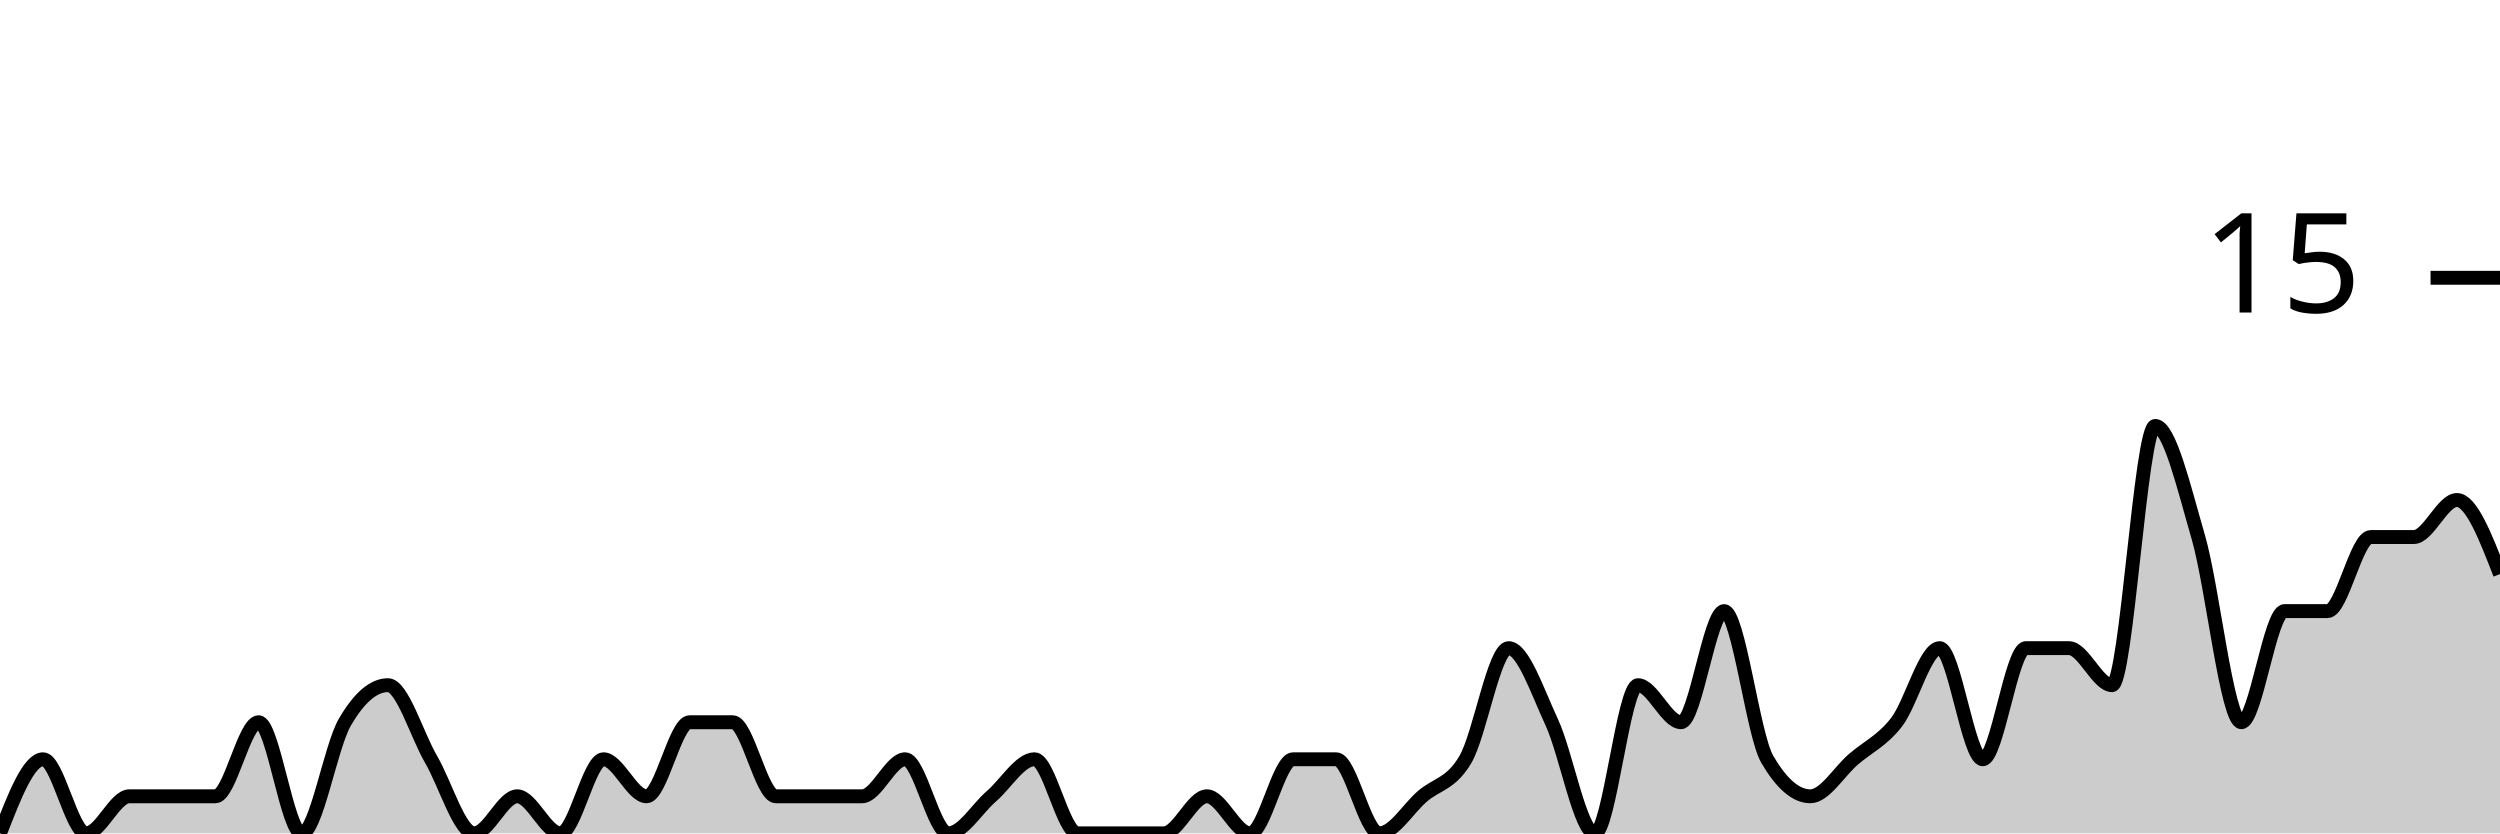
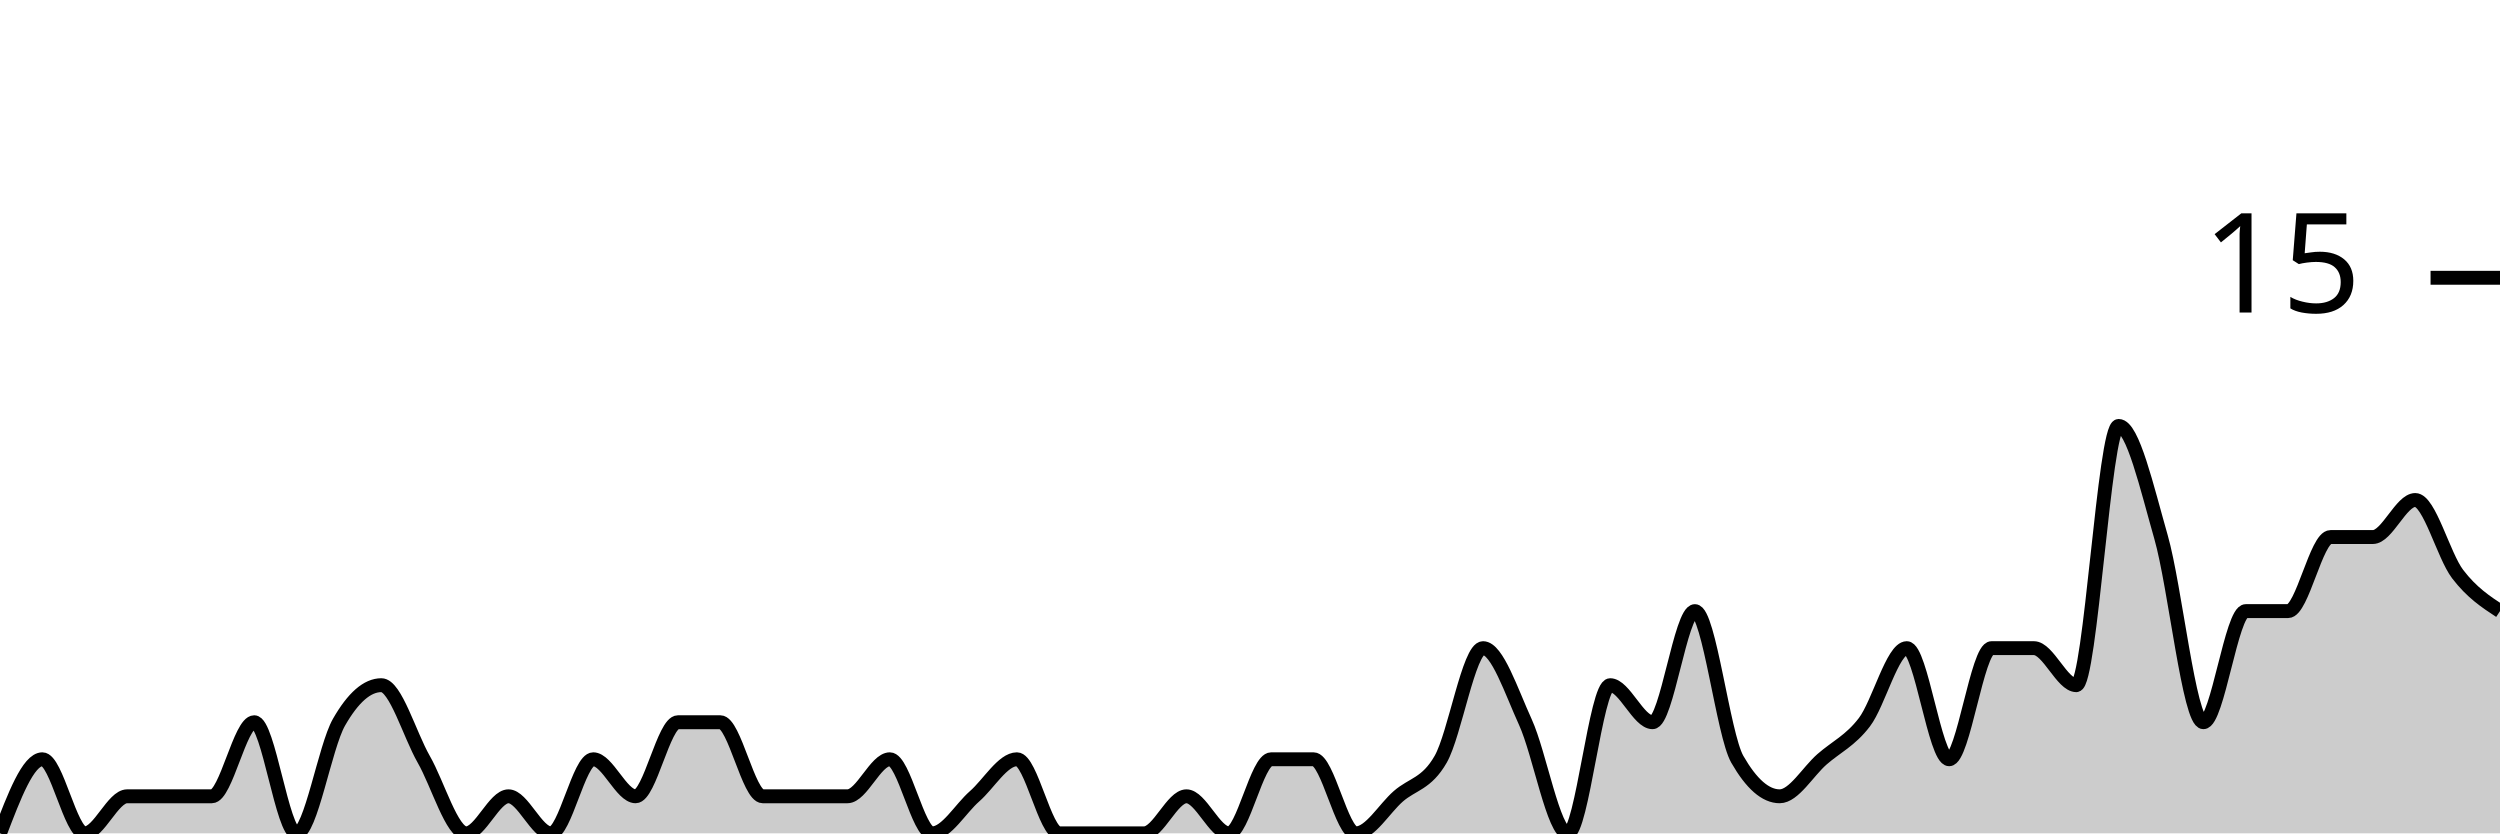
<svg xmlns="http://www.w3.org/2000/svg" viewBox="0 0 180 60">
  <g transform="translate(0,20)">
-     <path class="area" fill="rgba(0, 0, 0, 0.2)" d="M0,40C1.034,37.333,2.069,34.667,3.103,34.667C4.138,34.667,5.172,40,6.207,40C7.241,40,8.276,37.333,9.31,37.333C10.345,37.333,11.379,37.333,12.414,37.333C13.448,37.333,14.483,37.333,15.517,37.333C16.552,37.333,17.586,32,18.621,32C19.655,32,20.69,40,21.724,40C22.759,40,23.793,33.778,24.828,32C25.862,30.222,26.897,29.333,27.931,29.333C28.966,29.333,30,32.889,31.034,34.667C32.069,36.444,33.103,40,34.138,40C35.172,40,36.207,37.333,37.241,37.333C38.276,37.333,39.31,40,40.345,40C41.379,40,42.414,34.667,43.448,34.667C44.483,34.667,45.517,37.333,46.552,37.333C47.586,37.333,48.621,32,49.655,32C50.69,32,51.724,32,52.759,32C53.793,32,54.828,37.333,55.862,37.333C56.897,37.333,57.931,37.333,58.966,37.333C60,37.333,61.034,37.333,62.069,37.333C63.103,37.333,64.138,34.667,65.172,34.667C66.207,34.667,67.241,40,68.276,40C69.31,40,70.345,38.222,71.379,37.333C72.414,36.444,73.448,34.667,74.483,34.667C75.517,34.667,76.552,40,77.586,40C78.621,40,79.655,40,80.69,40C81.724,40,82.759,40,83.793,40C84.828,40,85.862,37.333,86.897,37.333C87.931,37.333,88.966,40,90,40C91.034,40,92.069,34.667,93.103,34.667C94.138,34.667,95.172,34.667,96.207,34.667C97.241,34.667,98.276,40,99.31,40C100.345,40,101.379,38.222,102.414,37.333C103.448,36.444,104.483,36.444,105.517,34.667C106.552,32.889,107.586,26.667,108.621,26.667C109.655,26.667,110.69,29.778,111.724,32C112.759,34.222,113.793,40,114.828,40C115.862,40,116.897,29.333,117.931,29.333C118.966,29.333,120,32,121.034,32C122.069,32,123.103,24,124.138,24C125.172,24,126.207,32.889,127.241,34.667C128.276,36.444,129.31,37.333,130.345,37.333C131.379,37.333,132.414,35.556,133.448,34.667C134.483,33.778,135.517,33.333,136.552,32C137.586,30.667,138.621,26.667,139.655,26.667C140.69,26.667,141.724,34.667,142.759,34.667C143.793,34.667,144.828,26.667,145.862,26.667C146.897,26.667,147.931,26.667,148.966,26.667C150,26.667,151.034,29.333,152.069,29.333C153.103,29.333,154.138,10.667,155.172,10.667C156.207,10.667,157.241,15.111,158.276,18.667C159.31,22.222,160.345,32,161.379,32C162.414,32,163.448,24,164.483,24C165.517,24,166.552,24,167.586,24C168.621,24,169.655,18.667,170.69,18.667C171.724,18.667,172.759,18.667,173.793,18.667C174.828,18.667,175.862,16,176.897,16C177.931,16,178.966,18.667,180,21.333L180,40C178.966,40,177.931,40,176.897,40C175.862,40,174.828,40,173.793,40C172.759,40,171.724,40,170.69,40C169.655,40,168.621,40,167.586,40C166.552,40,165.517,40,164.483,40C163.448,40,162.414,40,161.379,40C160.345,40,159.31,40,158.276,40C157.241,40,156.207,40,155.172,40C154.138,40,153.103,40,152.069,40C151.034,40,150,40,148.966,40C147.931,40,146.897,40,145.862,40C144.828,40,143.793,40,142.759,40C141.724,40,140.69,40,139.655,40C138.621,40,137.586,40,136.552,40C135.517,40,134.483,40,133.448,40C132.414,40,131.379,40,130.345,40C129.31,40,128.276,40,127.241,40C126.207,40,125.172,40,124.138,40C123.103,40,122.069,40,121.034,40C120,40,118.966,40,117.931,40C116.897,40,115.862,40,114.828,40C113.793,40,112.759,40,111.724,40C110.69,40,109.655,40,108.621,40C107.586,40,106.552,40,105.517,40C104.483,40,103.448,40,102.414,40C101.379,40,100.345,40,99.31,40C98.276,40,97.241,40,96.207,40C95.172,40,94.138,40,93.103,40C92.069,40,91.034,40,90,40C88.966,40,87.931,40,86.897,40C85.862,40,84.828,40,83.793,40C82.759,40,81.724,40,80.69,40C79.655,40,78.621,40,77.586,40C76.552,40,75.517,40,74.483,40C73.448,40,72.414,40,71.379,40C70.345,40,69.31,40,68.276,40C67.241,40,66.207,40,65.172,40C64.138,40,63.103,40,62.069,40C61.034,40,60,40,58.966,40C57.931,40,56.897,40,55.862,40C54.828,40,53.793,40,52.759,40C51.724,40,50.69,40,49.655,40C48.621,40,47.586,40,46.552,40C45.517,40,44.483,40,43.448,40C42.414,40,41.379,40,40.345,40C39.31,40,38.276,40,37.241,40C36.207,40,35.172,40,34.138,40C33.103,40,32.069,40,31.034,40C30,40,28.966,40,27.931,40C26.897,40,25.862,40,24.828,40C23.793,40,22.759,40,21.724,40C20.69,40,19.655,40,18.621,40C17.586,40,16.552,40,15.517,40C14.483,40,13.448,40,12.414,40C11.379,40,10.345,40,9.31,40C8.276,40,7.241,40,6.207,40C5.172,40,4.138,40,3.103,40C2.069,40,1.034,40,0,40Z" />
-     <path class="line" stroke="black" fill="none" d="M0,40C1.034,37.333,2.069,34.667,3.103,34.667C4.138,34.667,5.172,40,6.207,40C7.241,40,8.276,37.333,9.31,37.333C10.345,37.333,11.379,37.333,12.414,37.333C13.448,37.333,14.483,37.333,15.517,37.333C16.552,37.333,17.586,32,18.621,32C19.655,32,20.69,40,21.724,40C22.759,40,23.793,33.778,24.828,32C25.862,30.222,26.897,29.333,27.931,29.333C28.966,29.333,30,32.889,31.034,34.667C32.069,36.444,33.103,40,34.138,40C35.172,40,36.207,37.333,37.241,37.333C38.276,37.333,39.31,40,40.345,40C41.379,40,42.414,34.667,43.448,34.667C44.483,34.667,45.517,37.333,46.552,37.333C47.586,37.333,48.621,32,49.655,32C50.69,32,51.724,32,52.759,32C53.793,32,54.828,37.333,55.862,37.333C56.897,37.333,57.931,37.333,58.966,37.333C60,37.333,61.034,37.333,62.069,37.333C63.103,37.333,64.138,34.667,65.172,34.667C66.207,34.667,67.241,40,68.276,40C69.31,40,70.345,38.222,71.379,37.333C72.414,36.444,73.448,34.667,74.483,34.667C75.517,34.667,76.552,40,77.586,40C78.621,40,79.655,40,80.69,40C81.724,40,82.759,40,83.793,40C84.828,40,85.862,37.333,86.897,37.333C87.931,37.333,88.966,40,90,40C91.034,40,92.069,34.667,93.103,34.667C94.138,34.667,95.172,34.667,96.207,34.667C97.241,34.667,98.276,40,99.31,40C100.345,40,101.379,38.222,102.414,37.333C103.448,36.444,104.483,36.444,105.517,34.667C106.552,32.889,107.586,26.667,108.621,26.667C109.655,26.667,110.69,29.778,111.724,32C112.759,34.222,113.793,40,114.828,40C115.862,40,116.897,29.333,117.931,29.333C118.966,29.333,120,32,121.034,32C122.069,32,123.103,24,124.138,24C125.172,24,126.207,32.889,127.241,34.667C128.276,36.444,129.31,37.333,130.345,37.333C131.379,37.333,132.414,35.556,133.448,34.667C134.483,33.778,135.517,33.333,136.552,32C137.586,30.667,138.621,26.667,139.655,26.667C140.69,26.667,141.724,34.667,142.759,34.667C143.793,34.667,144.828,26.667,145.862,26.667C146.897,26.667,147.931,26.667,148.966,26.667C150,26.667,151.034,29.333,152.069,29.333C153.103,29.333,154.138,10.667,155.172,10.667C156.207,10.667,157.241,15.111,158.276,18.667C159.31,22.222,160.345,32,161.379,32C162.414,32,163.448,24,164.483,24C165.517,24,166.552,24,167.586,24C168.621,24,169.655,18.667,170.69,18.667C171.724,18.667,172.759,18.667,173.793,18.667C174.828,18.667,175.862,16,176.897,16C177.931,16,178.966,18.667,180,21.333" />
+     <path class="area" fill="rgba(0, 0, 0, 0.2)" d="M0,40C1.017,37.333,2.034,34.667,3.051,34.667C4.068,34.667,5.085,40,6.102,40C7.119,40,8.136,37.333,9.153,37.333C10.169,37.333,11.186,37.333,12.203,37.333C13.22,37.333,14.237,37.333,15.254,37.333C16.271,37.333,17.288,32,18.305,32C19.322,32,20.339,40,21.356,40C22.373,40,23.39,33.778,24.407,32C25.424,30.222,26.441,29.333,27.458,29.333C28.475,29.333,29.492,32.889,30.508,34.667C31.525,36.444,32.542,40,33.559,40C34.576,40,35.593,37.333,36.61,37.333C37.627,37.333,38.644,40,39.661,40C40.678,40,41.695,34.667,42.712,34.667C43.729,34.667,44.746,37.333,45.763,37.333C46.78,37.333,47.797,32,48.814,32C49.831,32,50.847,32,51.864,32C52.881,32,53.898,37.333,54.915,37.333C55.932,37.333,56.949,37.333,57.966,37.333C58.983,37.333,60,37.333,61.017,37.333C62.034,37.333,63.051,34.667,64.068,34.667C65.085,34.667,66.102,40,67.119,40C68.136,40,69.153,38.222,70.169,37.333C71.186,36.444,72.203,34.667,73.22,34.667C74.237,34.667,75.254,40,76.271,40C77.288,40,78.305,40,79.322,40C80.339,40,81.356,40,82.373,40C83.39,40,84.407,37.333,85.424,37.333C86.441,37.333,87.458,40,88.475,40C89.492,40,90.508,34.667,91.525,34.667C92.542,34.667,93.559,34.667,94.576,34.667C95.593,34.667,96.61,40,97.627,40C98.644,40,99.661,38.222,100.678,37.333C101.695,36.444,102.712,36.444,103.729,34.667C104.746,32.889,105.763,26.667,106.78,26.667C107.797,26.667,108.814,29.778,109.831,32C110.847,34.222,111.864,40,112.881,40C113.898,40,114.915,29.333,115.932,29.333C116.949,29.333,117.966,32,118.983,32C120,32,121.017,24,122.034,24C123.051,24,124.068,32.889,125.085,34.667C126.102,36.444,127.119,37.333,128.136,37.333C129.153,37.333,130.169,35.556,131.186,34.667C132.203,33.778,133.22,33.333,134.237,32C135.254,30.667,136.271,26.667,137.288,26.667C138.305,26.667,139.322,34.667,140.339,34.667C141.356,34.667,142.373,26.667,143.39,26.667C144.407,26.667,145.424,26.667,146.441,26.667C147.458,26.667,148.475,29.333,149.492,29.333C150.508,29.333,151.525,10.667,152.542,10.667C153.559,10.667,154.576,15.111,155.593,18.667C156.61,22.222,157.627,32,158.644,32C159.661,32,160.678,24,161.695,24C162.712,24,163.729,24,164.746,24C165.763,24,166.78,18.667,167.797,18.667C168.814,18.667,169.831,18.667,170.847,18.667C171.864,18.667,172.881,16,173.898,16C174.915,16,175.932,20,176.949,21.333C177.966,22.667,178.983,23.333,180,24L180,40C178.983,40,177.966,40,176.949,40C175.932,40,174.915,40,173.898,40C172.881,40,171.864,40,170.847,40C169.831,40,168.814,40,167.797,40C166.78,40,165.763,40,164.746,40C163.729,40,162.712,40,161.695,40C160.678,40,159.661,40,158.644,40C157.627,40,156.61,40,155.593,40C154.576,40,153.559,40,152.542,40C151.525,40,150.508,40,149.492,40C148.475,40,147.458,40,146.441,40C145.424,40,144.407,40,143.39,40C142.373,40,141.356,40,140.339,40C139.322,40,138.305,40,137.288,40C136.271,40,135.254,40,134.237,40C133.22,40,132.203,40,131.186,40C130.169,40,129.153,40,128.136,40C127.119,40,126.102,40,125.085,40C124.068,40,123.051,40,122.034,40C121.017,40,120,40,118.983,40C117.966,40,116.949,40,115.932,40C114.915,40,113.898,40,112.881,40C111.864,40,110.847,40,109.831,40C108.814,40,107.797,40,106.78,40C105.763,40,104.746,40,103.729,40C102.712,40,101.695,40,100.678,40C99.661,40,98.644,40,97.627,40C96.61,40,95.593,40,94.576,40C93.559,40,92.542,40,91.525,40C90.508,40,89.492,40,88.475,40C87.458,40,86.441,40,85.424,40C84.407,40,83.39,40,82.373,40C81.356,40,80.339,40,79.322,40C78.305,40,77.288,40,76.271,40C75.254,40,74.237,40,73.22,40C72.203,40,71.186,40,70.169,40C69.153,40,68.136,40,67.119,40C66.102,40,65.085,40,64.068,40C63.051,40,62.034,40,61.017,40C60,40,58.983,40,57.966,40C56.949,40,55.932,40,54.915,40C53.898,40,52.881,40,51.864,40C50.847,40,49.831,40,48.814,40C47.797,40,46.78,40,45.763,40C44.746,40,43.729,40,42.712,40C41.695,40,40.678,40,39.661,40C38.644,40,37.627,40,36.61,40C35.593,40,34.576,40,33.559,40C32.542,40,31.525,40,30.508,40C29.492,40,28.475,40,27.458,40C26.441,40,25.424,40,24.407,40C23.39,40,22.373,40,21.356,40C20.339,40,19.322,40,18.305,40C17.288,40,16.271,40,15.254,40C14.237,40,13.22,40,12.203,40C11.186,40,10.169,40,9.153,40C8.136,40,7.119,40,6.102,40C5.085,40,4.068,40,3.051,40C2.034,40,1.017,40,0,40Z" />
+     <path class="line" stroke="black" fill="none" d="M0,40C1.017,37.333,2.034,34.667,3.051,34.667C4.068,34.667,5.085,40,6.102,40C7.119,40,8.136,37.333,9.153,37.333C10.169,37.333,11.186,37.333,12.203,37.333C13.22,37.333,14.237,37.333,15.254,37.333C16.271,37.333,17.288,32,18.305,32C19.322,32,20.339,40,21.356,40C22.373,40,23.39,33.778,24.407,32C25.424,30.222,26.441,29.333,27.458,29.333C28.475,29.333,29.492,32.889,30.508,34.667C31.525,36.444,32.542,40,33.559,40C34.576,40,35.593,37.333,36.61,37.333C37.627,37.333,38.644,40,39.661,40C40.678,40,41.695,34.667,42.712,34.667C43.729,34.667,44.746,37.333,45.763,37.333C46.78,37.333,47.797,32,48.814,32C49.831,32,50.847,32,51.864,32C52.881,32,53.898,37.333,54.915,37.333C55.932,37.333,56.949,37.333,57.966,37.333C58.983,37.333,60,37.333,61.017,37.333C62.034,37.333,63.051,34.667,64.068,34.667C65.085,34.667,66.102,40,67.119,40C68.136,40,69.153,38.222,70.169,37.333C71.186,36.444,72.203,34.667,73.22,34.667C74.237,34.667,75.254,40,76.271,40C77.288,40,78.305,40,79.322,40C80.339,40,81.356,40,82.373,40C83.39,40,84.407,37.333,85.424,37.333C86.441,37.333,87.458,40,88.475,40C89.492,40,90.508,34.667,91.525,34.667C92.542,34.667,93.559,34.667,94.576,34.667C95.593,34.667,96.61,40,97.627,40C98.644,40,99.661,38.222,100.678,37.333C101.695,36.444,102.712,36.444,103.729,34.667C104.746,32.889,105.763,26.667,106.78,26.667C107.797,26.667,108.814,29.778,109.831,32C110.847,34.222,111.864,40,112.881,40C113.898,40,114.915,29.333,115.932,29.333C116.949,29.333,117.966,32,118.983,32C120,32,121.017,24,122.034,24C123.051,24,124.068,32.889,125.085,34.667C126.102,36.444,127.119,37.333,128.136,37.333C129.153,37.333,130.169,35.556,131.186,34.667C132.203,33.778,133.22,33.333,134.237,32C135.254,30.667,136.271,26.667,137.288,26.667C138.305,26.667,139.322,34.667,140.339,34.667C141.356,34.667,142.373,26.667,143.39,26.667C144.407,26.667,145.424,26.667,146.441,26.667C147.458,26.667,148.475,29.333,149.492,29.333C150.508,29.333,151.525,10.667,152.542,10.667C153.559,10.667,154.576,15.111,155.593,18.667C156.61,22.222,157.627,32,158.644,32C159.661,32,160.678,24,161.695,24C162.712,24,163.729,24,164.746,24C165.763,24,166.78,18.667,167.797,18.667C168.814,18.667,169.831,18.667,170.847,18.667C171.864,18.667,172.881,16,173.898,16C174.915,16,175.932,20,176.949,21.333C177.966,22.667,178.983,23.333,180,24" />
    <path class="axis-ceiling" stroke-width="1" stroke="black" fill="none" d="M175,0L180,0" />
    <text class="axis-ceiling-label" font-family="sans-serif" text-anchor="end" font-size="10px" x="170" y="2.5">15</text>
  </g>
</svg>
